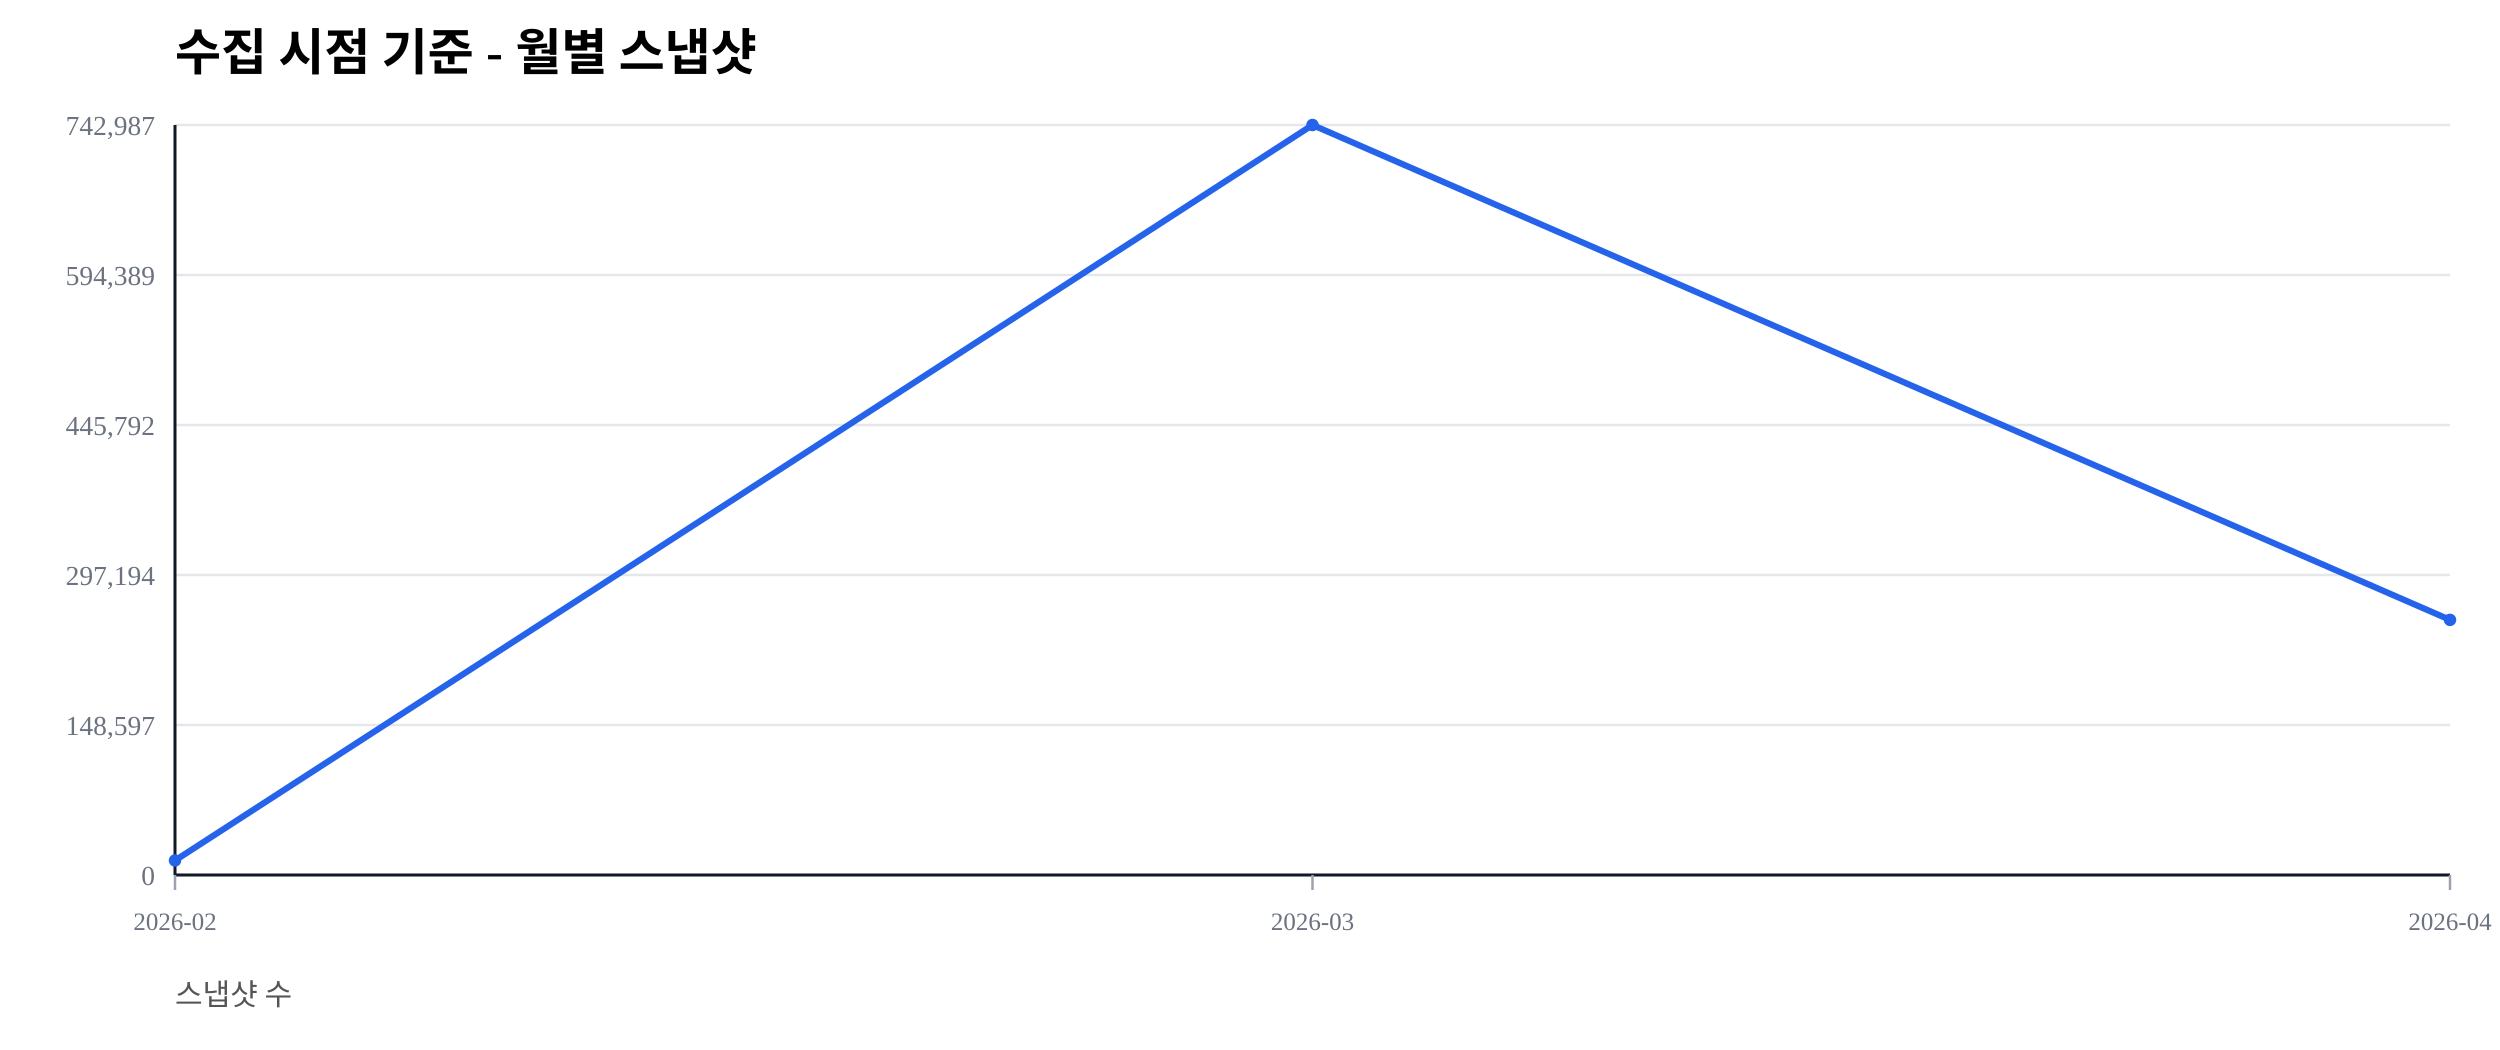
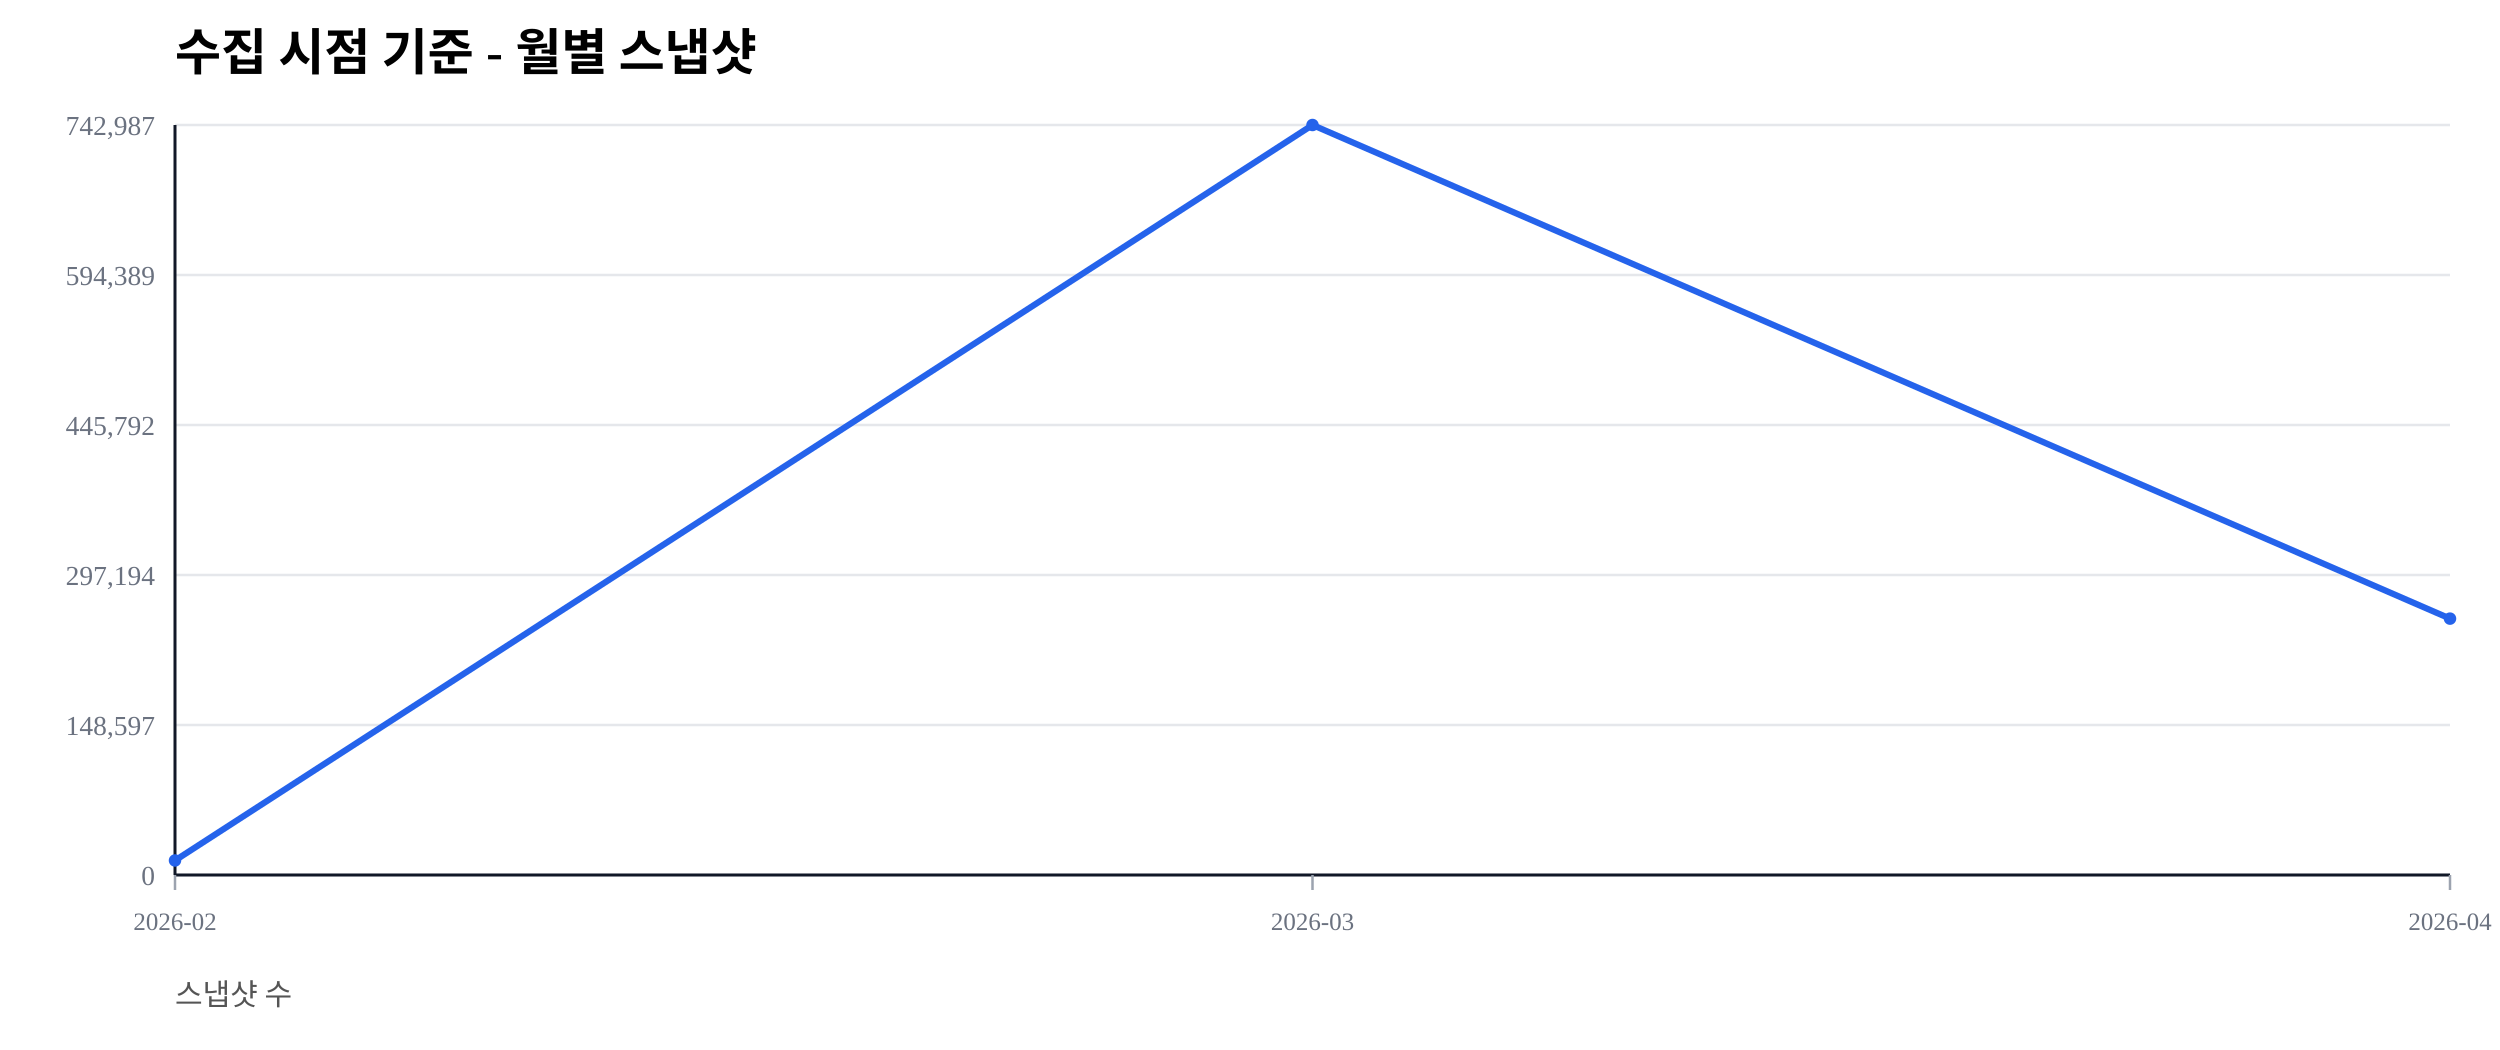
<svg xmlns="http://www.w3.org/2000/svg" width="1000" height="420" viewBox="0 0 1000 420">
  <rect width="100%" height="100%" fill="#ffffff" />
  <text x="70" y="28" font-size="20" font-weight="600">수집 시점 기준 - 월별 스냅샷</text>
  <text x="70" y="402" font-size="12" fill="#555">스냅샷 수</text>
  <line x1="70" y1="350.00" x2="980" y2="350.00" stroke="#e5e7eb" stroke-width="1" />
  <text x="62" y="354.00" font-size="11" fill="#6b7280" text-anchor="end">0</text>
  <line x1="70" y1="290.00" x2="980" y2="290.00" stroke="#e5e7eb" stroke-width="1" />
  <text x="62" y="294.00" font-size="11" fill="#6b7280" text-anchor="end">148,597</text>
  <line x1="70" y1="230.00" x2="980" y2="230.00" stroke="#e5e7eb" stroke-width="1" />
  <text x="62" y="234.00" font-size="11" fill="#6b7280" text-anchor="end">297,194</text>
  <line x1="70" y1="170.00" x2="980" y2="170.00" stroke="#e5e7eb" stroke-width="1" />
  <text x="62" y="174.00" font-size="11" fill="#6b7280" text-anchor="end">445,792</text>
  <line x1="70" y1="110.00" x2="980" y2="110.00" stroke="#e5e7eb" stroke-width="1" />
  <text x="62" y="114.00" font-size="11" fill="#6b7280" text-anchor="end">594,389</text>
  <line x1="70" y1="50.00" x2="980" y2="50.00" stroke="#e5e7eb" stroke-width="1" />
  <text x="62" y="54.00" font-size="11" fill="#6b7280" text-anchor="end">742,987</text>
  <line x1="70" y1="350" x2="980" y2="350" stroke="#111827" stroke-width="1.2" />
  <line x1="70" y1="50" x2="70" y2="350" stroke="#111827" stroke-width="1.2" />
  <line x1="70.00" y1="350" x2="70.00" y2="356" stroke="#9ca3af" stroke-width="1" />
  <text x="70.00" y="372" font-size="10" fill="#6b7280" text-anchor="middle">2026-02</text>
  <line x1="525.00" y1="350" x2="525.00" y2="356" stroke="#9ca3af" stroke-width="1" />
  <text x="525.00" y="372" font-size="10" fill="#6b7280" text-anchor="middle">2026-03</text>
  <line x1="980.00" y1="350" x2="980.00" y2="356" stroke="#9ca3af" stroke-width="1" />
  <text x="980.00" y="372" font-size="10" fill="#6b7280" text-anchor="middle">2026-04</text>
-   <polyline fill="none" stroke="#2563eb" stroke-width="2.5" points="70.00,344.19 525.00,50.00 980.00,247.95" />
+   <polyline fill="none" stroke="#2563eb" stroke-width="2.5" points="70.00,344.19 525.00,50.00 980.00,247.45" />
  <circle cx="70.00" cy="344.19" r="2.5" fill="#2563eb" />
  <circle cx="525.00" cy="50.00" r="2.5" fill="#2563eb" />
-   <circle cx="980.00" cy="247.95" r="2.5" fill="#2563eb" />
+   <circle cx="980.00" cy="247.45" r="2.5" fill="#2563eb" />
</svg>
